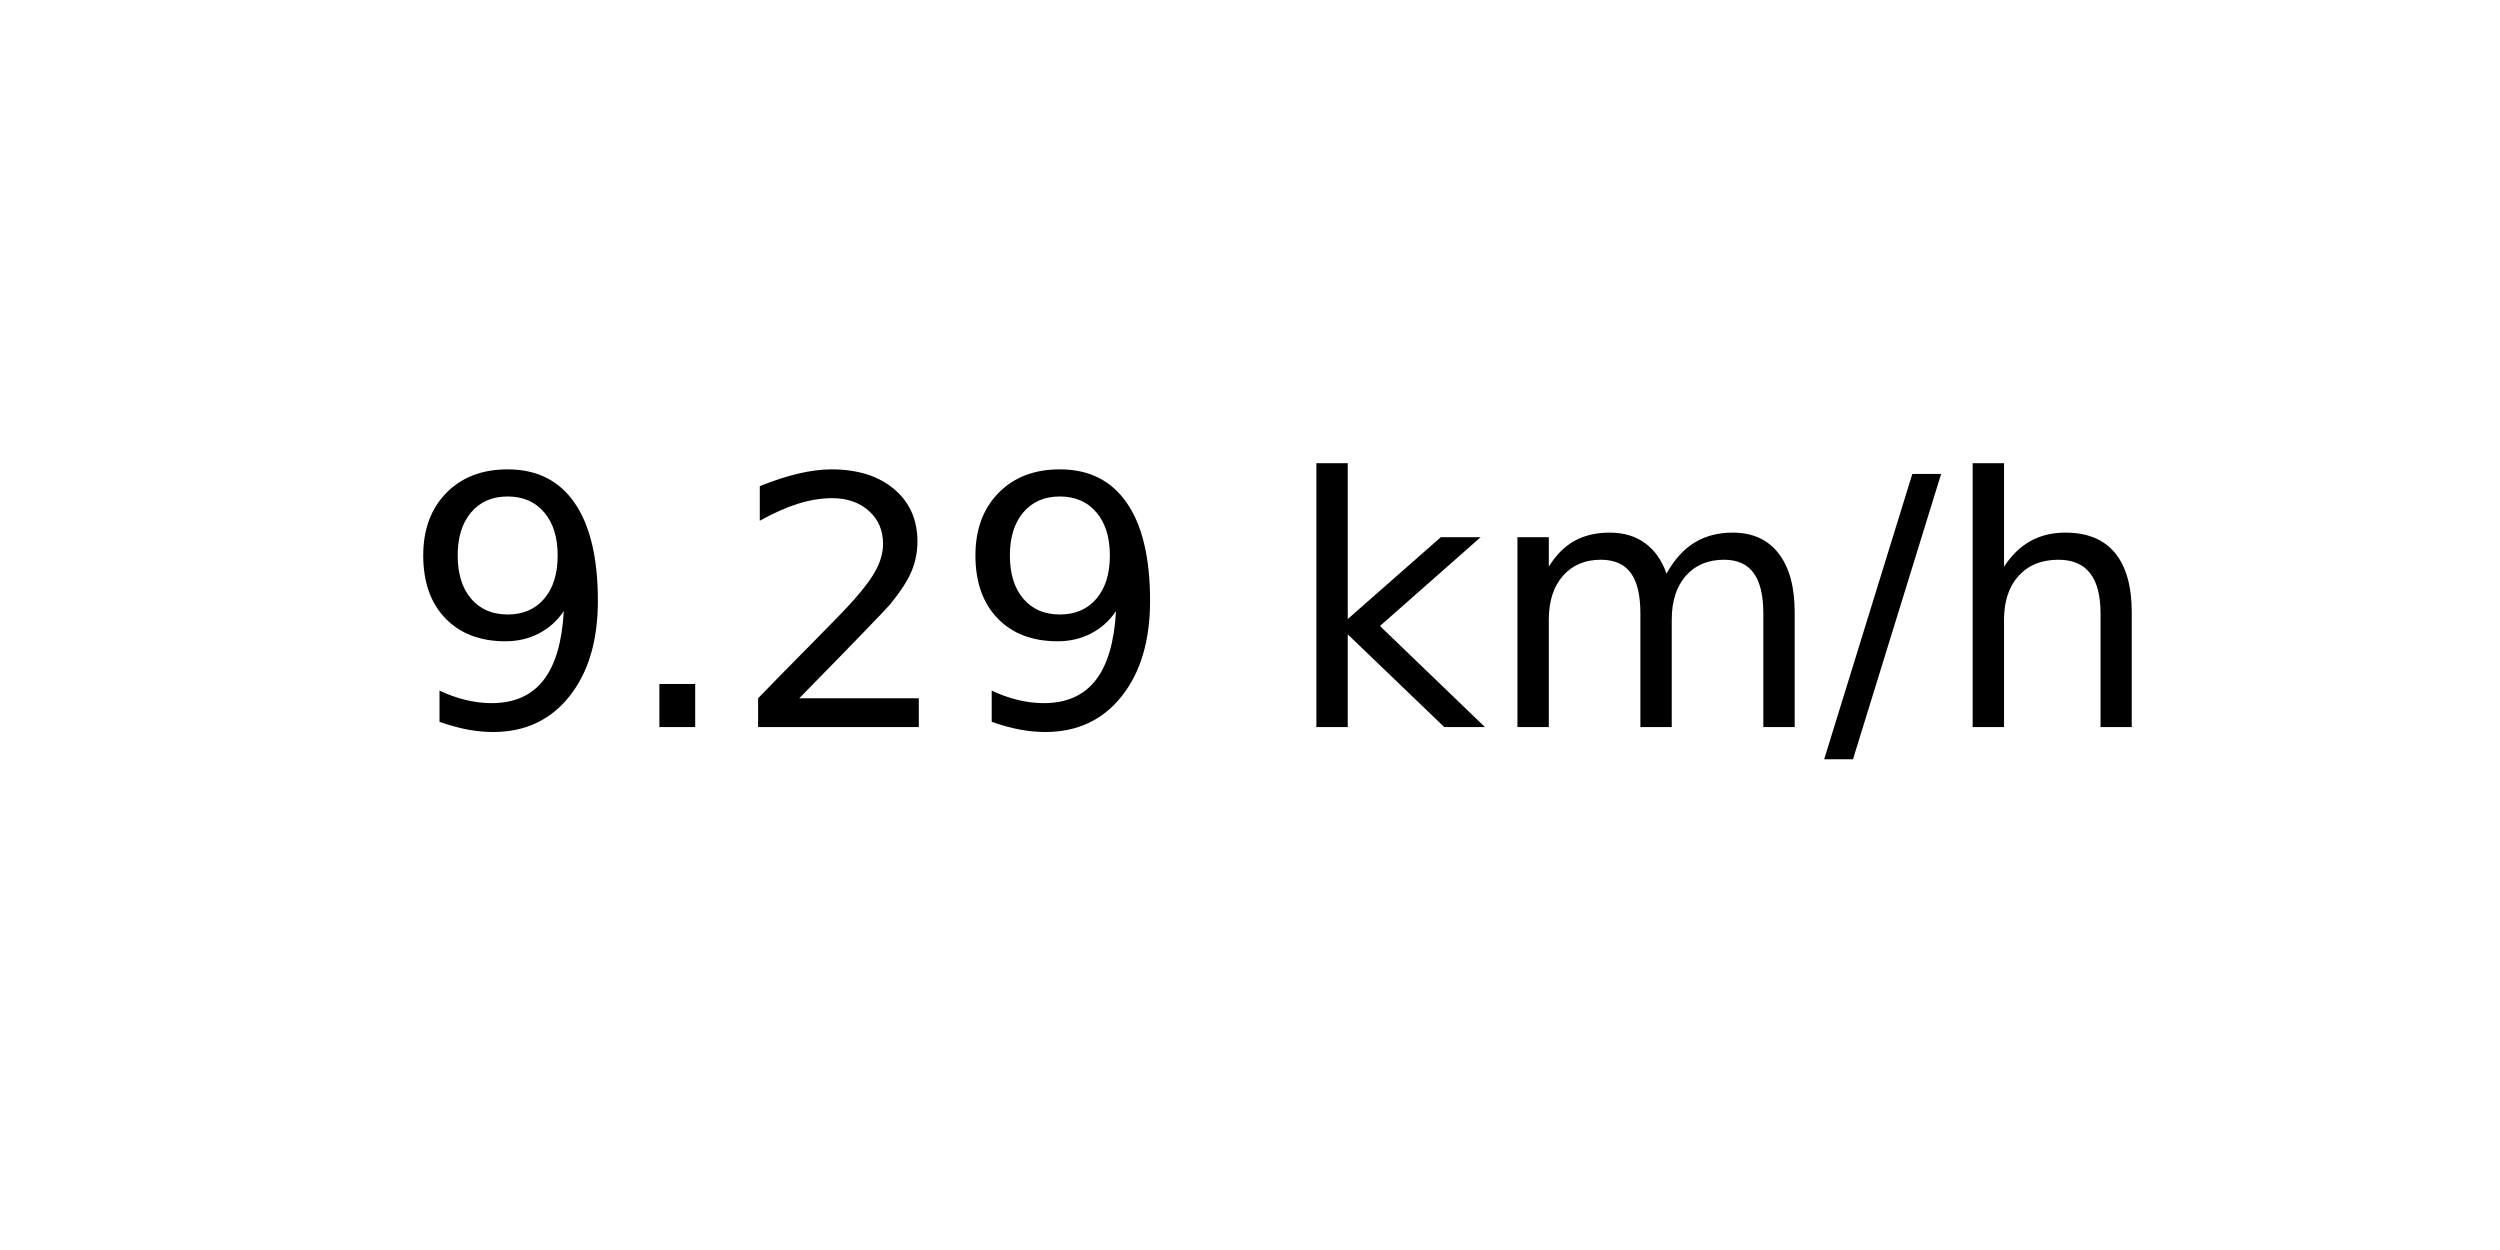
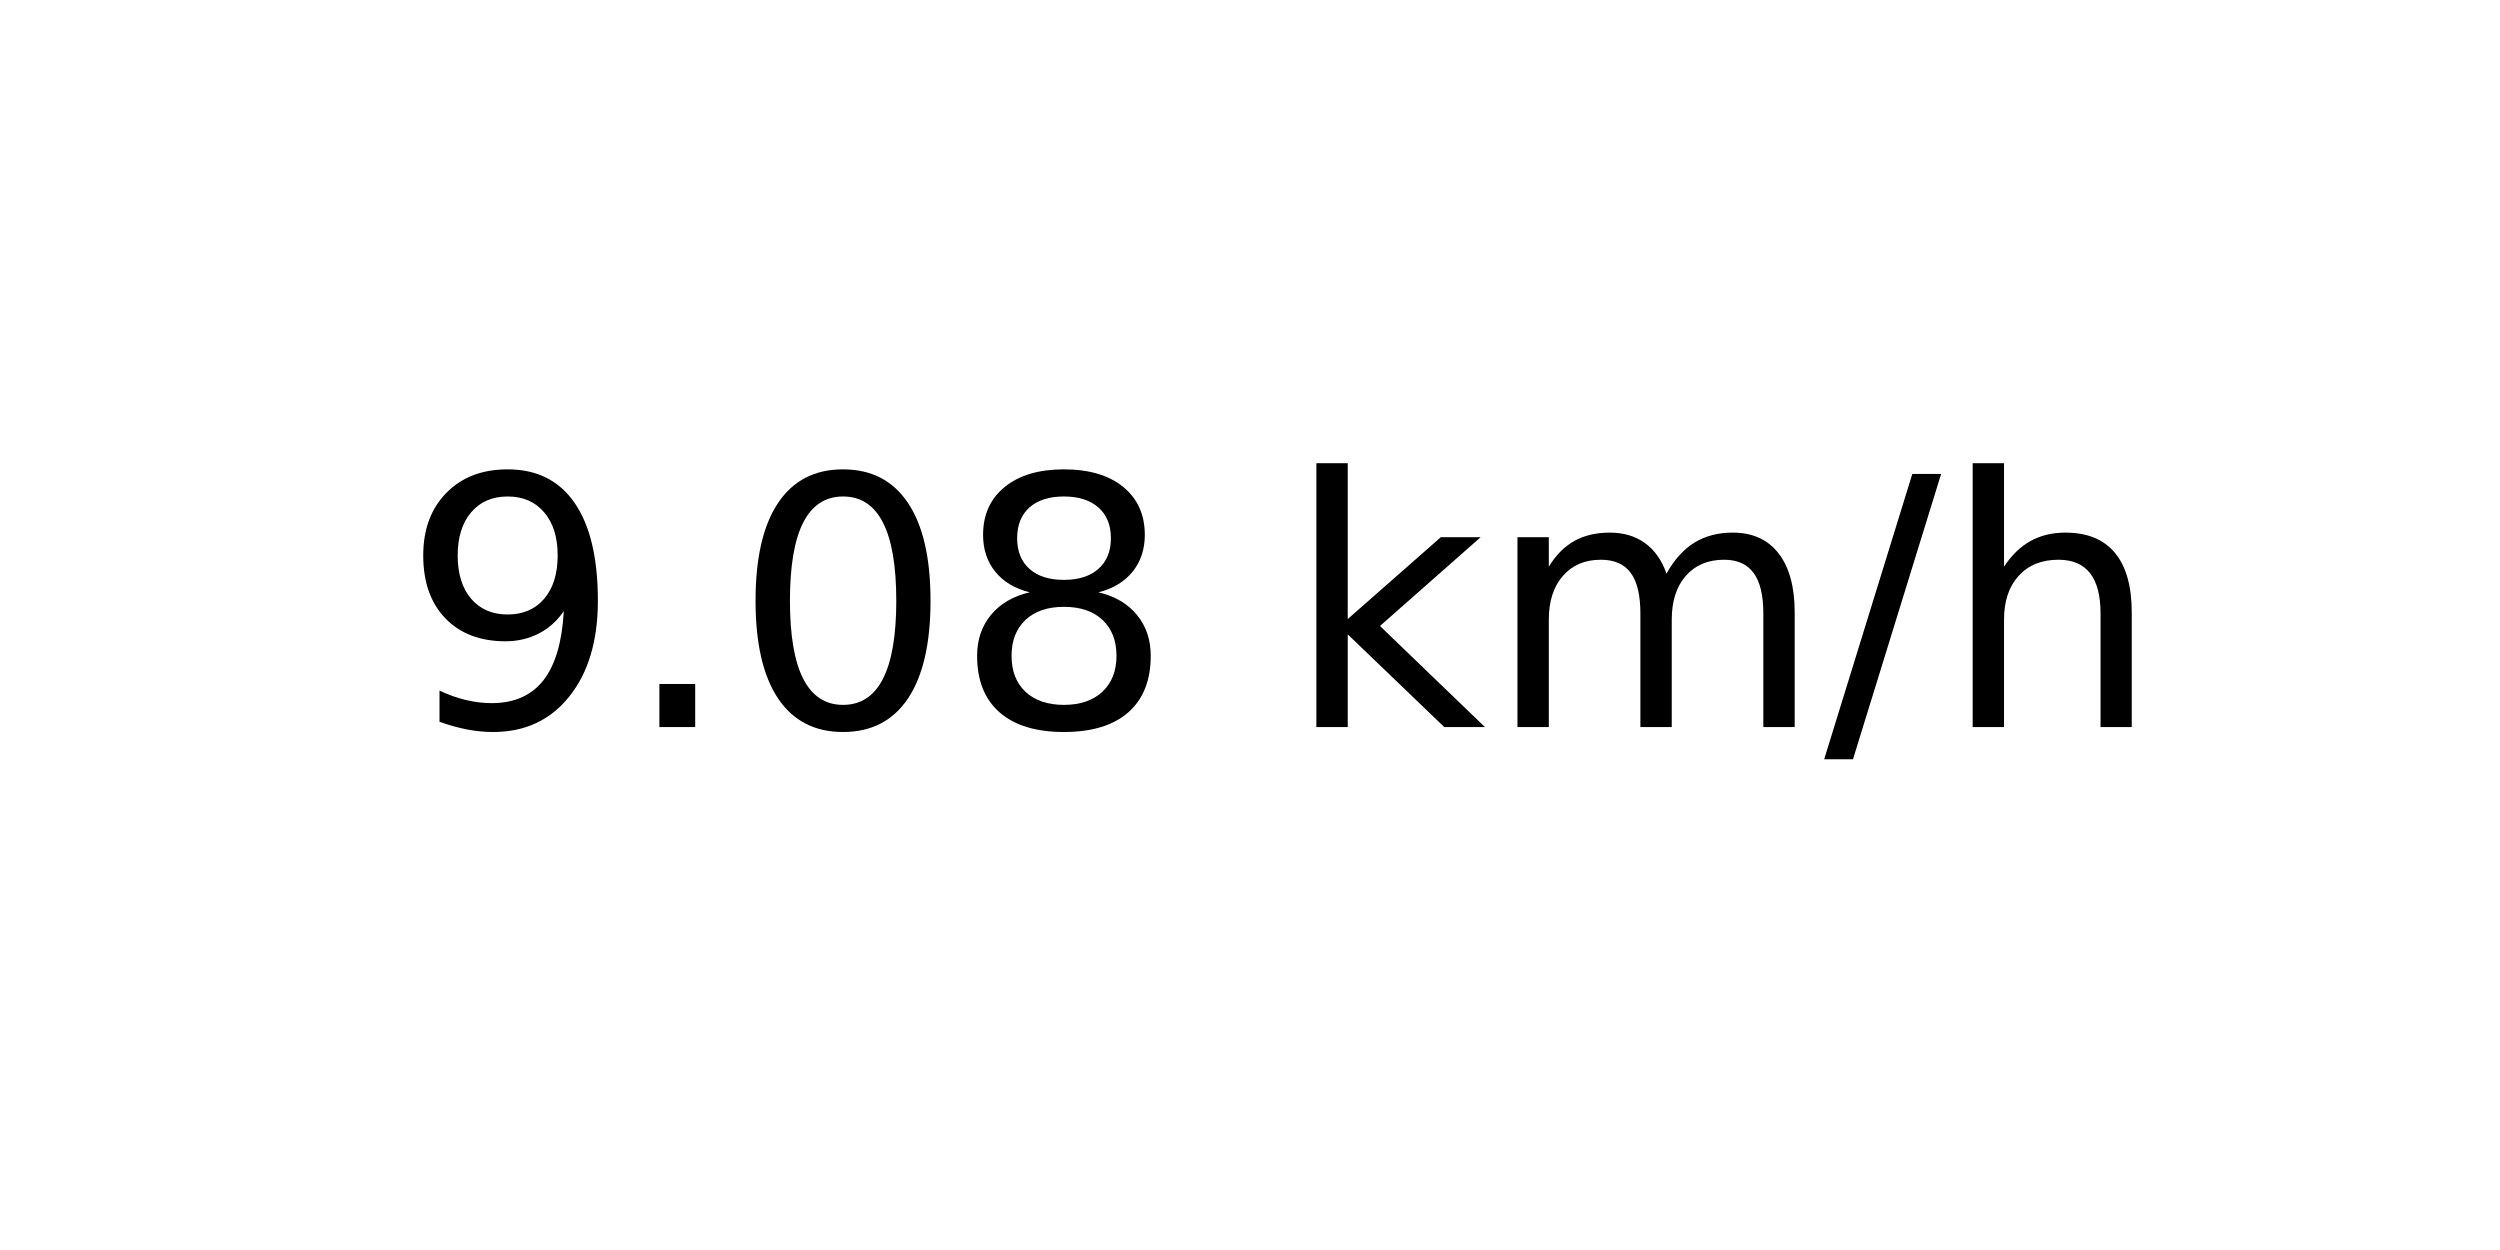
<svg xmlns="http://www.w3.org/2000/svg" xmlns:xlink="http://www.w3.org/1999/xlink" width="72pt" height="36pt" viewBox="0 0 72 36" version="1.1">
  <defs>
    <style type="text/css">*{stroke-linejoin: round; stroke-linecap: butt}</style>
  </defs>
  <g id="figure_1">
    <g id="axes_1">
      <g id="text_1">
        <g transform="translate(11.55937 20.93937) scale(0.1 -0.1)">
          <defs>
            <path id="DejaVuSans-39" d="M 703 97  L 703 672  Q 941 559 1184 500  Q 1428 441 1663 441  Q 2288 441 2617 861  Q 2947 1281 2994 2138  Q 2813 1869 2534 1725  Q 2256 1581 1919 1581  Q 1219 1581 811 2004  Q 403 2428 403 3163  Q 403 3881 828 4315  Q 1253 4750 1959 4750  Q 2769 4750 3195 4129  Q 3622 3509 3622 2328  Q 3622 1225 3098 567  Q 2575 -91 1691 -91  Q 1453 -91 1209 -44  Q 966 3 703 97  z M 1959 2075  Q 2384 2075 2632 2365  Q 2881 2656 2881 3163  Q 2881 3666 2632 3958  Q 2384 4250 1959 4250  Q 1534 4250 1286 3958  Q 1038 3666 1038 3163  Q 1038 2656 1286 2365  Q 1534 2075 1959 2075  z " transform="scale(0.015625)" />
            <path id="DejaVuSans-2e" d="M 684 794  L 1344 794  L 1344 0  L 684 0  L 684 794  z " transform="scale(0.015625)" />
-             <path id="DejaVuSans-32" d="M 1228 531  L 3431 531  L 3431 0  L 469 0  L 469 531  Q 828 903 1448 1529  Q 2069 2156 2228 2338  Q 2531 2678 2651 2914  Q 2772 3150 2772 3378  Q 2772 3750 2511 3984  Q 2250 4219 1831 4219  Q 1534 4219 1204 4116  Q 875 4013 500 3803  L 500 4441  Q 881 4594 1212 4672  Q 1544 4750 1819 4750  Q 2544 4750 2975 4387  Q 3406 4025 3406 3419  Q 3406 3131 3298 2873  Q 3191 2616 2906 2266  Q 2828 2175 2409 1742  Q 1991 1309 1228 531  z " transform="scale(0.015625)" />
+             <path id="DejaVuSans-30" d="M 2034 4250  Q 1547 4250 1301 3770  Q 1056 3291 1056 2328  Q 1056 1369 1301 889  Q 1547 409 2034 409  Q 2525 409 2770 889  Q 3016 1369 3016 2328  Q 3016 3291 2770 3770  Q 2525 4250 2034 4250  z M 2034 4750  Q 2819 4750 3233 4129  Q 3647 3509 3647 2328  Q 3647 1150 3233 529  Q 2819 -91 2034 -91  Q 1250 -91 836 529  Q 422 1150 422 2328  Q 422 3509 836 4129  Q 1250 4750 2034 4750  z " transform="scale(0.015625)" />
+             <path id="DejaVuSans-38" d="M 2034 2216  Q 1584 2216 1326 1975  Q 1069 1734 1069 1313  Q 1069 891 1326 650  Q 1584 409 2034 409  Q 2484 409 2743 651  Q 3003 894 3003 1313  Q 3003 1734 2745 1975  Q 2488 2216 2034 2216  z M 1403 2484  Q 997 2584 770 2862  Q 544 3141 544 3541  Q 544 4100 942 4425  Q 1341 4750 2034 4750  Q 2731 4750 3128 4425  Q 3525 4100 3525 3541  Q 3525 3141 3298 2862  Q 3072 2584 2669 2484  Q 3125 2378 3379 2068  Q 3634 1759 3634 1313  Q 3634 634 3220 271  Q 2806 -91 2034 -91  Q 1263 -91 848 271  Q 434 634 434 1313  Q 434 1759 690 2068  Q 947 2378 1403 2484  z M 1172 3481  Q 1172 3119 1398 2916  Q 1625 2713 2034 2713  Q 2441 2713 2670 2916  Q 2900 3119 2900 3481  Q 2900 3844 2670 4047  Q 2441 4250 2034 4250  Q 1625 4250 1398 4047  Q 1172 3844 1172 3481  z " transform="scale(0.015625)" />
            <path id="DejaVuSans-20" transform="scale(0.015625)" />
            <path id="DejaVuSans-6b" d="M 581 4863  L 1159 4863  L 1159 1991  L 2875 3500  L 3609 3500  L 1753 1863  L 3688 0  L 2938 0  L 1159 1709  L 1159 0  L 581 0  L 581 4863  z " transform="scale(0.015625)" />
            <path id="DejaVuSans-6d" d="M 3328 2828  Q 3544 3216 3844 3400  Q 4144 3584 4550 3584  Q 5097 3584 5394 3201  Q 5691 2819 5691 2113  L 5691 0  L 5113 0  L 5113 2094  Q 5113 2597 4934 2840  Q 4756 3084 4391 3084  Q 3944 3084 3684 2787  Q 3425 2491 3425 1978  L 3425 0  L 2847 0  L 2847 2094  Q 2847 2600 2669 2842  Q 2491 3084 2119 3084  Q 1678 3084 1418 2786  Q 1159 2488 1159 1978  L 1159 0  L 581 0  L 581 3500  L 1159 3500  L 1159 2956  Q 1356 3278 1631 3431  Q 1906 3584 2284 3584  Q 2666 3584 2933 3390  Q 3200 3197 3328 2828  z " transform="scale(0.015625)" />
            <path id="DejaVuSans-2f" d="M 1625 4666  L 2156 4666  L 531 -594  L 0 -594  L 1625 4666  z " transform="scale(0.015625)" />
            <path id="DejaVuSans-68" d="M 3513 2113  L 3513 0  L 2938 0  L 2938 2094  Q 2938 2591 2744 2837  Q 2550 3084 2163 3084  Q 1697 3084 1428 2787  Q 1159 2491 1159 1978  L 1159 0  L 581 0  L 581 4863  L 1159 4863  L 1159 2956  Q 1366 3272 1645 3428  Q 1925 3584 2291 3584  Q 2894 3584 3203 3211  Q 3513 2838 3513 2113  z " transform="scale(0.015625)" />
          </defs>
          <use xlink:href="#DejaVuSans-39" />
          <use xlink:href="#DejaVuSans-2e" x="63.623" />
-           <use xlink:href="#DejaVuSans-32" x="95.41" />
-           <use xlink:href="#DejaVuSans-39" x="159.033" />
+           <use xlink:href="#DejaVuSans-30" x="95.41" />
+           <use xlink:href="#DejaVuSans-38" x="159.033" />
          <use xlink:href="#DejaVuSans-20" x="222.656" />
          <use xlink:href="#DejaVuSans-6b" x="254.443" />
          <use xlink:href="#DejaVuSans-6d" x="312.354" />
          <use xlink:href="#DejaVuSans-2f" x="409.766" />
          <use xlink:href="#DejaVuSans-68" x="443.457" />
        </g>
      </g>
    </g>
  </g>
</svg>
